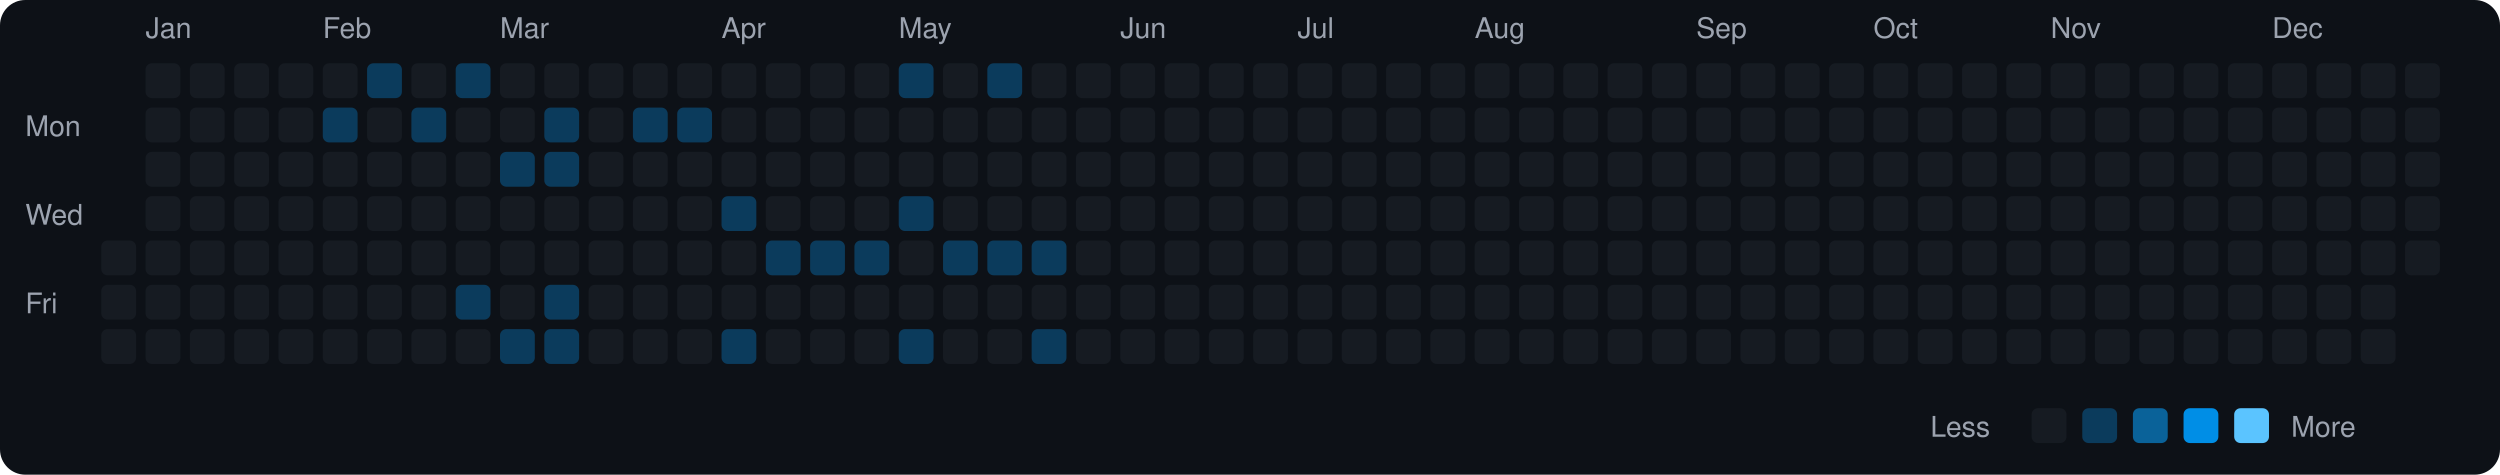
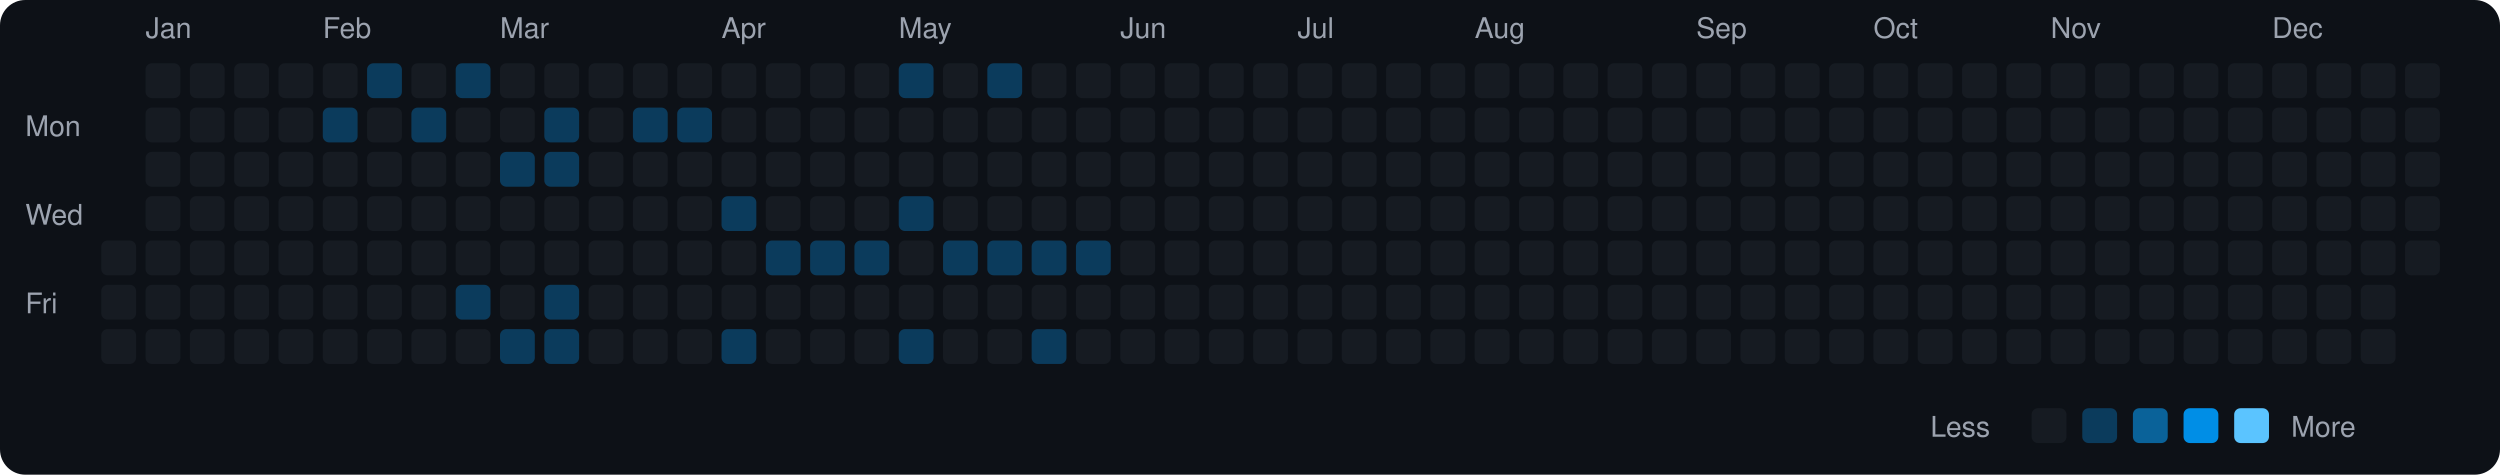
<svg xmlns="http://www.w3.org/2000/svg" viewBox="0 0 790 150" width="790" height="150">
  <rect width="790" height="150" fill="#0d1117" rx="8" ry="8" />
  <text x="8" y="43" fill="#9ca3af" font-size="9" font-family="-apple-system, BlinkMacSystemFont, 'Segoe UI', Helvetica, Arial, sans-serif">Mon</text>
  <text x="8" y="71" fill="#9ca3af" font-size="9" font-family="-apple-system, BlinkMacSystemFont, 'Segoe UI', Helvetica, Arial, sans-serif">Wed</text>
  <text x="8" y="99" fill="#9ca3af" font-size="9" font-family="-apple-system, BlinkMacSystemFont, 'Segoe UI', Helvetica, Arial, sans-serif">Fri</text>
  <rect x="32" y="76" width="11" height="11" rx="2" ry="2" fill="#161b22">
    </rect>
  <rect x="32" y="90" width="11" height="11" rx="2" ry="2" fill="#161b22">
    </rect>
  <rect x="32" y="104" width="11" height="11" rx="2" ry="2" fill="#161b22">
    </rect>
  <text x="46" y="12" fill="#9ca3af" font-size="9" font-family="-apple-system, BlinkMacSystemFont, 'Segoe UI', Helvetica, Arial, sans-serif">Jan</text>
  <rect x="46" y="20" width="11" height="11" rx="2" ry="2" fill="#161b22">
    </rect>
  <rect x="46" y="34" width="11" height="11" rx="2" ry="2" fill="#161b22">
    </rect>
  <rect x="46" y="48" width="11" height="11" rx="2" ry="2" fill="#161b22">
    </rect>
  <rect x="46" y="62" width="11" height="11" rx="2" ry="2" fill="#161b22">
    </rect>
  <rect x="46" y="76" width="11" height="11" rx="2" ry="2" fill="#161b22">
    </rect>
  <rect x="46" y="90" width="11" height="11" rx="2" ry="2" fill="#161b22">
    </rect>
  <rect x="46" y="104" width="11" height="11" rx="2" ry="2" fill="#161b22">
    </rect>
  <rect x="60" y="20" width="11" height="11" rx="2" ry="2" fill="#161b22">
    </rect>
  <rect x="60" y="34" width="11" height="11" rx="2" ry="2" fill="#161b22">
    </rect>
  <rect x="60" y="48" width="11" height="11" rx="2" ry="2" fill="#161b22">
    </rect>
  <rect x="60" y="62" width="11" height="11" rx="2" ry="2" fill="#161b22">
    </rect>
  <rect x="60" y="76" width="11" height="11" rx="2" ry="2" fill="#161b22">
    </rect>
  <rect x="60" y="90" width="11" height="11" rx="2" ry="2" fill="#161b22">
    </rect>
  <rect x="60" y="104" width="11" height="11" rx="2" ry="2" fill="#161b22">
    </rect>
  <rect x="74" y="20" width="11" height="11" rx="2" ry="2" fill="#161b22">
    </rect>
  <rect x="74" y="34" width="11" height="11" rx="2" ry="2" fill="#161b22">
    </rect>
  <rect x="74" y="48" width="11" height="11" rx="2" ry="2" fill="#161b22">
    </rect>
  <rect x="74" y="62" width="11" height="11" rx="2" ry="2" fill="#161b22">
    </rect>
  <rect x="74" y="76" width="11" height="11" rx="2" ry="2" fill="#161b22">
    </rect>
  <rect x="74" y="90" width="11" height="11" rx="2" ry="2" fill="#161b22">
    </rect>
  <rect x="74" y="104" width="11" height="11" rx="2" ry="2" fill="#161b22">
    </rect>
  <rect x="88" y="20" width="11" height="11" rx="2" ry="2" fill="#161b22">
    </rect>
  <rect x="88" y="34" width="11" height="11" rx="2" ry="2" fill="#161b22">
    </rect>
  <rect x="88" y="48" width="11" height="11" rx="2" ry="2" fill="#161b22">
    </rect>
  <rect x="88" y="62" width="11" height="11" rx="2" ry="2" fill="#161b22">
    </rect>
  <rect x="88" y="76" width="11" height="11" rx="2" ry="2" fill="#161b22">
    </rect>
  <rect x="88" y="90" width="11" height="11" rx="2" ry="2" fill="#161b22">
    </rect>
  <rect x="88" y="104" width="11" height="11" rx="2" ry="2" fill="#161b22">
    </rect>
  <text x="102" y="12" fill="#9ca3af" font-size="9" font-family="-apple-system, BlinkMacSystemFont, 'Segoe UI', Helvetica, Arial, sans-serif">Feb</text>
  <rect x="102" y="20" width="11" height="11" rx="2" ry="2" fill="#161b22">
    </rect>
  <rect x="102" y="34" width="11" height="11" rx="2" ry="2" fill="#0b3b5c">
    </rect>
  <rect x="102" y="48" width="11" height="11" rx="2" ry="2" fill="#161b22">
    </rect>
  <rect x="102" y="62" width="11" height="11" rx="2" ry="2" fill="#161b22">
    </rect>
  <rect x="102" y="76" width="11" height="11" rx="2" ry="2" fill="#161b22">
    </rect>
  <rect x="102" y="90" width="11" height="11" rx="2" ry="2" fill="#161b22">
    </rect>
  <rect x="102" y="104" width="11" height="11" rx="2" ry="2" fill="#161b22">
    </rect>
  <rect x="116" y="20" width="11" height="11" rx="2" ry="2" fill="#0b3b5c">
    </rect>
  <rect x="116" y="34" width="11" height="11" rx="2" ry="2" fill="#161b22">
    </rect>
  <rect x="116" y="48" width="11" height="11" rx="2" ry="2" fill="#161b22">
    </rect>
  <rect x="116" y="62" width="11" height="11" rx="2" ry="2" fill="#161b22">
    </rect>
  <rect x="116" y="76" width="11" height="11" rx="2" ry="2" fill="#161b22">
    </rect>
  <rect x="116" y="90" width="11" height="11" rx="2" ry="2" fill="#161b22">
    </rect>
  <rect x="116" y="104" width="11" height="11" rx="2" ry="2" fill="#161b22">
    </rect>
  <rect x="130" y="20" width="11" height="11" rx="2" ry="2" fill="#161b22">
    </rect>
  <rect x="130" y="34" width="11" height="11" rx="2" ry="2" fill="#0b3b5c">
    </rect>
  <rect x="130" y="48" width="11" height="11" rx="2" ry="2" fill="#161b22">
    </rect>
  <rect x="130" y="62" width="11" height="11" rx="2" ry="2" fill="#161b22">
    </rect>
  <rect x="130" y="76" width="11" height="11" rx="2" ry="2" fill="#161b22">
    </rect>
  <rect x="130" y="90" width="11" height="11" rx="2" ry="2" fill="#161b22">
    </rect>
  <rect x="130" y="104" width="11" height="11" rx="2" ry="2" fill="#161b22">
    </rect>
  <rect x="144" y="20" width="11" height="11" rx="2" ry="2" fill="#0b3b5c">
    </rect>
  <rect x="144" y="34" width="11" height="11" rx="2" ry="2" fill="#161b22">
    </rect>
  <rect x="144" y="48" width="11" height="11" rx="2" ry="2" fill="#161b22">
    </rect>
  <rect x="144" y="62" width="11" height="11" rx="2" ry="2" fill="#161b22">
    </rect>
  <rect x="144" y="76" width="11" height="11" rx="2" ry="2" fill="#161b22">
    </rect>
  <rect x="144" y="90" width="11" height="11" rx="2" ry="2" fill="#0b3b5c">
    </rect>
  <rect x="144" y="104" width="11" height="11" rx="2" ry="2" fill="#161b22">
    </rect>
  <text x="158" y="12" fill="#9ca3af" font-size="9" font-family="-apple-system, BlinkMacSystemFont, 'Segoe UI', Helvetica, Arial, sans-serif">Mar</text>
  <rect x="158" y="20" width="11" height="11" rx="2" ry="2" fill="#161b22">
    </rect>
  <rect x="158" y="34" width="11" height="11" rx="2" ry="2" fill="#161b22">
    </rect>
  <rect x="158" y="48" width="11" height="11" rx="2" ry="2" fill="#0b3b5c">
    </rect>
  <rect x="158" y="62" width="11" height="11" rx="2" ry="2" fill="#161b22">
    </rect>
  <rect x="158" y="76" width="11" height="11" rx="2" ry="2" fill="#161b22">
    </rect>
  <rect x="158" y="90" width="11" height="11" rx="2" ry="2" fill="#161b22">
    </rect>
  <rect x="158" y="104" width="11" height="11" rx="2" ry="2" fill="#0b3b5c">
    </rect>
  <rect x="172" y="20" width="11" height="11" rx="2" ry="2" fill="#161b22">
    </rect>
  <rect x="172" y="34" width="11" height="11" rx="2" ry="2" fill="#0b3b5c">
    </rect>
  <rect x="172" y="48" width="11" height="11" rx="2" ry="2" fill="#0b3b5c">
    </rect>
  <rect x="172" y="62" width="11" height="11" rx="2" ry="2" fill="#161b22">
    </rect>
  <rect x="172" y="76" width="11" height="11" rx="2" ry="2" fill="#161b22">
    </rect>
  <rect x="172" y="90" width="11" height="11" rx="2" ry="2" fill="#0b3b5c">
    </rect>
  <rect x="172" y="104" width="11" height="11" rx="2" ry="2" fill="#0b3b5c">
    </rect>
  <rect x="186" y="20" width="11" height="11" rx="2" ry="2" fill="#161b22">
    </rect>
  <rect x="186" y="34" width="11" height="11" rx="2" ry="2" fill="#161b22">
    </rect>
  <rect x="186" y="48" width="11" height="11" rx="2" ry="2" fill="#161b22">
    </rect>
  <rect x="186" y="62" width="11" height="11" rx="2" ry="2" fill="#161b22">
    </rect>
  <rect x="186" y="76" width="11" height="11" rx="2" ry="2" fill="#161b22">
    </rect>
  <rect x="186" y="90" width="11" height="11" rx="2" ry="2" fill="#161b22">
    </rect>
  <rect x="186" y="104" width="11" height="11" rx="2" ry="2" fill="#161b22">
    </rect>
  <rect x="200" y="20" width="11" height="11" rx="2" ry="2" fill="#161b22">
    </rect>
  <rect x="200" y="34" width="11" height="11" rx="2" ry="2" fill="#0b3b5c">
    </rect>
  <rect x="200" y="48" width="11" height="11" rx="2" ry="2" fill="#161b22">
    </rect>
  <rect x="200" y="62" width="11" height="11" rx="2" ry="2" fill="#161b22">
    </rect>
  <rect x="200" y="76" width="11" height="11" rx="2" ry="2" fill="#161b22">
    </rect>
  <rect x="200" y="90" width="11" height="11" rx="2" ry="2" fill="#161b22">
    </rect>
  <rect x="200" y="104" width="11" height="11" rx="2" ry="2" fill="#161b22">
    </rect>
  <rect x="214" y="20" width="11" height="11" rx="2" ry="2" fill="#161b22">
    </rect>
  <rect x="214" y="34" width="11" height="11" rx="2" ry="2" fill="#0b3b5c">
    </rect>
  <rect x="214" y="48" width="11" height="11" rx="2" ry="2" fill="#161b22">
    </rect>
  <rect x="214" y="62" width="11" height="11" rx="2" ry="2" fill="#161b22">
    </rect>
  <rect x="214" y="76" width="11" height="11" rx="2" ry="2" fill="#161b22">
    </rect>
  <rect x="214" y="90" width="11" height="11" rx="2" ry="2" fill="#161b22">
    </rect>
  <rect x="214" y="104" width="11" height="11" rx="2" ry="2" fill="#161b22">
    </rect>
  <text x="228" y="12" fill="#9ca3af" font-size="9" font-family="-apple-system, BlinkMacSystemFont, 'Segoe UI', Helvetica, Arial, sans-serif">Apr</text>
  <rect x="228" y="20" width="11" height="11" rx="2" ry="2" fill="#161b22">
    </rect>
  <rect x="228" y="34" width="11" height="11" rx="2" ry="2" fill="#161b22">
    </rect>
  <rect x="228" y="48" width="11" height="11" rx="2" ry="2" fill="#161b22">
    </rect>
  <rect x="228" y="62" width="11" height="11" rx="2" ry="2" fill="#0b3b5c">
    </rect>
  <rect x="228" y="76" width="11" height="11" rx="2" ry="2" fill="#161b22">
    </rect>
  <rect x="228" y="90" width="11" height="11" rx="2" ry="2" fill="#161b22">
    </rect>
  <rect x="228" y="104" width="11" height="11" rx="2" ry="2" fill="#0b3b5c">
    </rect>
  <rect x="242" y="20" width="11" height="11" rx="2" ry="2" fill="#161b22">
    </rect>
  <rect x="242" y="34" width="11" height="11" rx="2" ry="2" fill="#161b22">
    </rect>
  <rect x="242" y="48" width="11" height="11" rx="2" ry="2" fill="#161b22">
    </rect>
  <rect x="242" y="62" width="11" height="11" rx="2" ry="2" fill="#161b22">
    </rect>
  <rect x="242" y="76" width="11" height="11" rx="2" ry="2" fill="#0b3b5c">
    </rect>
  <rect x="242" y="90" width="11" height="11" rx="2" ry="2" fill="#161b22">
    </rect>
  <rect x="242" y="104" width="11" height="11" rx="2" ry="2" fill="#161b22">
    </rect>
  <rect x="256" y="20" width="11" height="11" rx="2" ry="2" fill="#161b22">
    </rect>
  <rect x="256" y="34" width="11" height="11" rx="2" ry="2" fill="#161b22">
    </rect>
  <rect x="256" y="48" width="11" height="11" rx="2" ry="2" fill="#161b22">
    </rect>
  <rect x="256" y="62" width="11" height="11" rx="2" ry="2" fill="#161b22">
    </rect>
  <rect x="256" y="76" width="11" height="11" rx="2" ry="2" fill="#0b3b5c">
    </rect>
  <rect x="256" y="90" width="11" height="11" rx="2" ry="2" fill="#161b22">
    </rect>
  <rect x="256" y="104" width="11" height="11" rx="2" ry="2" fill="#161b22">
    </rect>
  <rect x="270" y="20" width="11" height="11" rx="2" ry="2" fill="#161b22">
    </rect>
  <rect x="270" y="34" width="11" height="11" rx="2" ry="2" fill="#161b22">
    </rect>
  <rect x="270" y="48" width="11" height="11" rx="2" ry="2" fill="#161b22">
    </rect>
  <rect x="270" y="62" width="11" height="11" rx="2" ry="2" fill="#161b22">
    </rect>
  <rect x="270" y="76" width="11" height="11" rx="2" ry="2" fill="#0b3b5c">
    </rect>
  <rect x="270" y="90" width="11" height="11" rx="2" ry="2" fill="#161b22">
    </rect>
  <rect x="270" y="104" width="11" height="11" rx="2" ry="2" fill="#161b22">
    </rect>
  <text x="284" y="12" fill="#9ca3af" font-size="9" font-family="-apple-system, BlinkMacSystemFont, 'Segoe UI', Helvetica, Arial, sans-serif">May</text>
  <rect x="284" y="20" width="11" height="11" rx="2" ry="2" fill="#0b3b5c">
    </rect>
  <rect x="284" y="34" width="11" height="11" rx="2" ry="2" fill="#161b22">
    </rect>
  <rect x="284" y="48" width="11" height="11" rx="2" ry="2" fill="#161b22">
    </rect>
  <rect x="284" y="62" width="11" height="11" rx="2" ry="2" fill="#0b3b5c">
    </rect>
  <rect x="284" y="76" width="11" height="11" rx="2" ry="2" fill="#161b22">
    </rect>
  <rect x="284" y="90" width="11" height="11" rx="2" ry="2" fill="#161b22">
    </rect>
  <rect x="284" y="104" width="11" height="11" rx="2" ry="2" fill="#0b3b5c">
    </rect>
  <rect x="298" y="20" width="11" height="11" rx="2" ry="2" fill="#161b22">
    </rect>
  <rect x="298" y="34" width="11" height="11" rx="2" ry="2" fill="#161b22">
    </rect>
  <rect x="298" y="48" width="11" height="11" rx="2" ry="2" fill="#161b22">
    </rect>
  <rect x="298" y="62" width="11" height="11" rx="2" ry="2" fill="#161b22">
    </rect>
  <rect x="298" y="76" width="11" height="11" rx="2" ry="2" fill="#0b3b5c">
    </rect>
  <rect x="298" y="90" width="11" height="11" rx="2" ry="2" fill="#161b22">
    </rect>
  <rect x="298" y="104" width="11" height="11" rx="2" ry="2" fill="#161b22">
    </rect>
  <rect x="312" y="20" width="11" height="11" rx="2" ry="2" fill="#0b3b5c">
    </rect>
  <rect x="312" y="34" width="11" height="11" rx="2" ry="2" fill="#161b22">
    </rect>
  <rect x="312" y="48" width="11" height="11" rx="2" ry="2" fill="#161b22">
    </rect>
  <rect x="312" y="62" width="11" height="11" rx="2" ry="2" fill="#161b22">
    </rect>
  <rect x="312" y="76" width="11" height="11" rx="2" ry="2" fill="#0b3b5c">
    </rect>
  <rect x="312" y="90" width="11" height="11" rx="2" ry="2" fill="#161b22">
    </rect>
  <rect x="312" y="104" width="11" height="11" rx="2" ry="2" fill="#161b22">
    </rect>
  <rect x="326" y="20" width="11" height="11" rx="2" ry="2" fill="#161b22">
    </rect>
  <rect x="326" y="34" width="11" height="11" rx="2" ry="2" fill="#161b22">
    </rect>
  <rect x="326" y="48" width="11" height="11" rx="2" ry="2" fill="#161b22">
    </rect>
  <rect x="326" y="62" width="11" height="11" rx="2" ry="2" fill="#161b22">
    </rect>
  <rect x="326" y="76" width="11" height="11" rx="2" ry="2" fill="#0b3b5c">
    </rect>
  <rect x="326" y="90" width="11" height="11" rx="2" ry="2" fill="#161b22">
    </rect>
  <rect x="326" y="104" width="11" height="11" rx="2" ry="2" fill="#0b3b5c">
    </rect>
  <rect x="340" y="20" width="11" height="11" rx="2" ry="2" fill="#161b22">
    </rect>
  <rect x="340" y="34" width="11" height="11" rx="2" ry="2" fill="#161b22">
    </rect>
  <rect x="340" y="48" width="11" height="11" rx="2" ry="2" fill="#161b22">
    </rect>
  <rect x="340" y="62" width="11" height="11" rx="2" ry="2" fill="#161b22">
    </rect>
-   <rect x="340" y="76" width="11" height="11" rx="2" ry="2" fill="#161b22">
+   <rect x="340" y="76" width="11" height="11" rx="2" ry="2" fill="#0b3b5c">
    </rect>
  <rect x="340" y="90" width="11" height="11" rx="2" ry="2" fill="#161b22">
    </rect>
  <rect x="340" y="104" width="11" height="11" rx="2" ry="2" fill="#161b22">
    </rect>
  <text x="354" y="12" fill="#9ca3af" font-size="9" font-family="-apple-system, BlinkMacSystemFont, 'Segoe UI', Helvetica, Arial, sans-serif">Jun</text>
  <rect x="354" y="20" width="11" height="11" rx="2" ry="2" fill="#161b22">
    </rect>
  <rect x="354" y="34" width="11" height="11" rx="2" ry="2" fill="#161b22">
    </rect>
  <rect x="354" y="48" width="11" height="11" rx="2" ry="2" fill="#161b22">
    </rect>
  <rect x="354" y="62" width="11" height="11" rx="2" ry="2" fill="#161b22">
    </rect>
  <rect x="354" y="76" width="11" height="11" rx="2" ry="2" fill="#161b22">
    </rect>
  <rect x="354" y="90" width="11" height="11" rx="2" ry="2" fill="#161b22">
    </rect>
  <rect x="354" y="104" width="11" height="11" rx="2" ry="2" fill="#161b22">
    </rect>
  <rect x="368" y="20" width="11" height="11" rx="2" ry="2" fill="#161b22">
    </rect>
  <rect x="368" y="34" width="11" height="11" rx="2" ry="2" fill="#161b22">
    </rect>
  <rect x="368" y="48" width="11" height="11" rx="2" ry="2" fill="#161b22">
    </rect>
  <rect x="368" y="62" width="11" height="11" rx="2" ry="2" fill="#161b22">
    </rect>
  <rect x="368" y="76" width="11" height="11" rx="2" ry="2" fill="#161b22">
    </rect>
  <rect x="368" y="90" width="11" height="11" rx="2" ry="2" fill="#161b22">
    </rect>
  <rect x="368" y="104" width="11" height="11" rx="2" ry="2" fill="#161b22">
    </rect>
  <rect x="382" y="20" width="11" height="11" rx="2" ry="2" fill="#161b22">
    </rect>
  <rect x="382" y="34" width="11" height="11" rx="2" ry="2" fill="#161b22">
    </rect>
  <rect x="382" y="48" width="11" height="11" rx="2" ry="2" fill="#161b22">
    </rect>
  <rect x="382" y="62" width="11" height="11" rx="2" ry="2" fill="#161b22">
    </rect>
  <rect x="382" y="76" width="11" height="11" rx="2" ry="2" fill="#161b22">
    </rect>
  <rect x="382" y="90" width="11" height="11" rx="2" ry="2" fill="#161b22">
    </rect>
  <rect x="382" y="104" width="11" height="11" rx="2" ry="2" fill="#161b22">
    </rect>
  <rect x="396" y="20" width="11" height="11" rx="2" ry="2" fill="#161b22">
    </rect>
  <rect x="396" y="34" width="11" height="11" rx="2" ry="2" fill="#161b22">
    </rect>
  <rect x="396" y="48" width="11" height="11" rx="2" ry="2" fill="#161b22">
    </rect>
  <rect x="396" y="62" width="11" height="11" rx="2" ry="2" fill="#161b22">
    </rect>
  <rect x="396" y="76" width="11" height="11" rx="2" ry="2" fill="#161b22">
    </rect>
  <rect x="396" y="90" width="11" height="11" rx="2" ry="2" fill="#161b22">
    </rect>
  <rect x="396" y="104" width="11" height="11" rx="2" ry="2" fill="#161b22">
    </rect>
  <text x="410" y="12" fill="#9ca3af" font-size="9" font-family="-apple-system, BlinkMacSystemFont, 'Segoe UI', Helvetica, Arial, sans-serif">Jul</text>
  <rect x="410" y="20" width="11" height="11" rx="2" ry="2" fill="#161b22">
    </rect>
  <rect x="410" y="34" width="11" height="11" rx="2" ry="2" fill="#161b22">
    </rect>
  <rect x="410" y="48" width="11" height="11" rx="2" ry="2" fill="#161b22">
    </rect>
  <rect x="410" y="62" width="11" height="11" rx="2" ry="2" fill="#161b22">
    </rect>
  <rect x="410" y="76" width="11" height="11" rx="2" ry="2" fill="#161b22">
    </rect>
  <rect x="410" y="90" width="11" height="11" rx="2" ry="2" fill="#161b22">
    </rect>
  <rect x="410" y="104" width="11" height="11" rx="2" ry="2" fill="#161b22">
    </rect>
  <rect x="424" y="20" width="11" height="11" rx="2" ry="2" fill="#161b22">
    </rect>
  <rect x="424" y="34" width="11" height="11" rx="2" ry="2" fill="#161b22">
    </rect>
  <rect x="424" y="48" width="11" height="11" rx="2" ry="2" fill="#161b22">
    </rect>
  <rect x="424" y="62" width="11" height="11" rx="2" ry="2" fill="#161b22">
    </rect>
  <rect x="424" y="76" width="11" height="11" rx="2" ry="2" fill="#161b22">
    </rect>
  <rect x="424" y="90" width="11" height="11" rx="2" ry="2" fill="#161b22">
    </rect>
  <rect x="424" y="104" width="11" height="11" rx="2" ry="2" fill="#161b22">
    </rect>
  <rect x="438" y="20" width="11" height="11" rx="2" ry="2" fill="#161b22">
    </rect>
  <rect x="438" y="34" width="11" height="11" rx="2" ry="2" fill="#161b22">
    </rect>
  <rect x="438" y="48" width="11" height="11" rx="2" ry="2" fill="#161b22">
    </rect>
  <rect x="438" y="62" width="11" height="11" rx="2" ry="2" fill="#161b22">
    </rect>
  <rect x="438" y="76" width="11" height="11" rx="2" ry="2" fill="#161b22">
    </rect>
  <rect x="438" y="90" width="11" height="11" rx="2" ry="2" fill="#161b22">
    </rect>
  <rect x="438" y="104" width="11" height="11" rx="2" ry="2" fill="#161b22">
    </rect>
  <rect x="452" y="20" width="11" height="11" rx="2" ry="2" fill="#161b22">
    </rect>
  <rect x="452" y="34" width="11" height="11" rx="2" ry="2" fill="#161b22">
    </rect>
  <rect x="452" y="48" width="11" height="11" rx="2" ry="2" fill="#161b22">
    </rect>
  <rect x="452" y="62" width="11" height="11" rx="2" ry="2" fill="#161b22">
    </rect>
  <rect x="452" y="76" width="11" height="11" rx="2" ry="2" fill="#161b22">
    </rect>
  <rect x="452" y="90" width="11" height="11" rx="2" ry="2" fill="#161b22">
    </rect>
  <rect x="452" y="104" width="11" height="11" rx="2" ry="2" fill="#161b22">
    </rect>
  <text x="466" y="12" fill="#9ca3af" font-size="9" font-family="-apple-system, BlinkMacSystemFont, 'Segoe UI', Helvetica, Arial, sans-serif">Aug</text>
  <rect x="466" y="20" width="11" height="11" rx="2" ry="2" fill="#161b22">
    </rect>
  <rect x="466" y="34" width="11" height="11" rx="2" ry="2" fill="#161b22">
    </rect>
  <rect x="466" y="48" width="11" height="11" rx="2" ry="2" fill="#161b22">
    </rect>
  <rect x="466" y="62" width="11" height="11" rx="2" ry="2" fill="#161b22">
    </rect>
  <rect x="466" y="76" width="11" height="11" rx="2" ry="2" fill="#161b22">
    </rect>
  <rect x="466" y="90" width="11" height="11" rx="2" ry="2" fill="#161b22">
    </rect>
  <rect x="466" y="104" width="11" height="11" rx="2" ry="2" fill="#161b22">
    </rect>
  <rect x="480" y="20" width="11" height="11" rx="2" ry="2" fill="#161b22">
    </rect>
  <rect x="480" y="34" width="11" height="11" rx="2" ry="2" fill="#161b22">
    </rect>
  <rect x="480" y="48" width="11" height="11" rx="2" ry="2" fill="#161b22">
    </rect>
  <rect x="480" y="62" width="11" height="11" rx="2" ry="2" fill="#161b22">
    </rect>
  <rect x="480" y="76" width="11" height="11" rx="2" ry="2" fill="#161b22">
    </rect>
  <rect x="480" y="90" width="11" height="11" rx="2" ry="2" fill="#161b22">
    </rect>
  <rect x="480" y="104" width="11" height="11" rx="2" ry="2" fill="#161b22">
    </rect>
  <rect x="494" y="20" width="11" height="11" rx="2" ry="2" fill="#161b22">
    </rect>
  <rect x="494" y="34" width="11" height="11" rx="2" ry="2" fill="#161b22">
    </rect>
  <rect x="494" y="48" width="11" height="11" rx="2" ry="2" fill="#161b22">
    </rect>
  <rect x="494" y="62" width="11" height="11" rx="2" ry="2" fill="#161b22">
    </rect>
  <rect x="494" y="76" width="11" height="11" rx="2" ry="2" fill="#161b22">
    </rect>
  <rect x="494" y="90" width="11" height="11" rx="2" ry="2" fill="#161b22">
    </rect>
  <rect x="494" y="104" width="11" height="11" rx="2" ry="2" fill="#161b22">
    </rect>
  <rect x="508" y="20" width="11" height="11" rx="2" ry="2" fill="#161b22">
    </rect>
  <rect x="508" y="34" width="11" height="11" rx="2" ry="2" fill="#161b22">
    </rect>
  <rect x="508" y="48" width="11" height="11" rx="2" ry="2" fill="#161b22">
    </rect>
  <rect x="508" y="62" width="11" height="11" rx="2" ry="2" fill="#161b22">
    </rect>
  <rect x="508" y="76" width="11" height="11" rx="2" ry="2" fill="#161b22">
    </rect>
  <rect x="508" y="90" width="11" height="11" rx="2" ry="2" fill="#161b22">
    </rect>
  <rect x="508" y="104" width="11" height="11" rx="2" ry="2" fill="#161b22">
    </rect>
  <rect x="522" y="20" width="11" height="11" rx="2" ry="2" fill="#161b22">
    </rect>
  <rect x="522" y="34" width="11" height="11" rx="2" ry="2" fill="#161b22">
    </rect>
  <rect x="522" y="48" width="11" height="11" rx="2" ry="2" fill="#161b22">
    </rect>
  <rect x="522" y="62" width="11" height="11" rx="2" ry="2" fill="#161b22">
    </rect>
  <rect x="522" y="76" width="11" height="11" rx="2" ry="2" fill="#161b22">
    </rect>
  <rect x="522" y="90" width="11" height="11" rx="2" ry="2" fill="#161b22">
    </rect>
  <rect x="522" y="104" width="11" height="11" rx="2" ry="2" fill="#161b22">
    </rect>
  <text x="536" y="12" fill="#9ca3af" font-size="9" font-family="-apple-system, BlinkMacSystemFont, 'Segoe UI', Helvetica, Arial, sans-serif">Sep</text>
  <rect x="536" y="20" width="11" height="11" rx="2" ry="2" fill="#161b22">
    </rect>
  <rect x="536" y="34" width="11" height="11" rx="2" ry="2" fill="#161b22">
    </rect>
  <rect x="536" y="48" width="11" height="11" rx="2" ry="2" fill="#161b22">
    </rect>
  <rect x="536" y="62" width="11" height="11" rx="2" ry="2" fill="#161b22">
    </rect>
  <rect x="536" y="76" width="11" height="11" rx="2" ry="2" fill="#161b22">
    </rect>
  <rect x="536" y="90" width="11" height="11" rx="2" ry="2" fill="#161b22">
    </rect>
  <rect x="536" y="104" width="11" height="11" rx="2" ry="2" fill="#161b22">
    </rect>
  <rect x="550" y="20" width="11" height="11" rx="2" ry="2" fill="#161b22">
    </rect>
  <rect x="550" y="34" width="11" height="11" rx="2" ry="2" fill="#161b22">
    </rect>
  <rect x="550" y="48" width="11" height="11" rx="2" ry="2" fill="#161b22">
    </rect>
  <rect x="550" y="62" width="11" height="11" rx="2" ry="2" fill="#161b22">
    </rect>
  <rect x="550" y="76" width="11" height="11" rx="2" ry="2" fill="#161b22">
    </rect>
  <rect x="550" y="90" width="11" height="11" rx="2" ry="2" fill="#161b22">
    </rect>
  <rect x="550" y="104" width="11" height="11" rx="2" ry="2" fill="#161b22">
    </rect>
  <rect x="564" y="20" width="11" height="11" rx="2" ry="2" fill="#161b22">
    </rect>
  <rect x="564" y="34" width="11" height="11" rx="2" ry="2" fill="#161b22">
    </rect>
  <rect x="564" y="48" width="11" height="11" rx="2" ry="2" fill="#161b22">
    </rect>
  <rect x="564" y="62" width="11" height="11" rx="2" ry="2" fill="#161b22">
    </rect>
  <rect x="564" y="76" width="11" height="11" rx="2" ry="2" fill="#161b22">
    </rect>
  <rect x="564" y="90" width="11" height="11" rx="2" ry="2" fill="#161b22">
    </rect>
  <rect x="564" y="104" width="11" height="11" rx="2" ry="2" fill="#161b22">
    </rect>
  <rect x="578" y="20" width="11" height="11" rx="2" ry="2" fill="#161b22">
    </rect>
  <rect x="578" y="34" width="11" height="11" rx="2" ry="2" fill="#161b22">
    </rect>
  <rect x="578" y="48" width="11" height="11" rx="2" ry="2" fill="#161b22">
    </rect>
  <rect x="578" y="62" width="11" height="11" rx="2" ry="2" fill="#161b22">
    </rect>
  <rect x="578" y="76" width="11" height="11" rx="2" ry="2" fill="#161b22">
    </rect>
  <rect x="578" y="90" width="11" height="11" rx="2" ry="2" fill="#161b22">
    </rect>
  <rect x="578" y="104" width="11" height="11" rx="2" ry="2" fill="#161b22">
    </rect>
  <text x="592" y="12" fill="#9ca3af" font-size="9" font-family="-apple-system, BlinkMacSystemFont, 'Segoe UI', Helvetica, Arial, sans-serif">Oct</text>
  <rect x="592" y="20" width="11" height="11" rx="2" ry="2" fill="#161b22">
    </rect>
  <rect x="592" y="34" width="11" height="11" rx="2" ry="2" fill="#161b22">
    </rect>
  <rect x="592" y="48" width="11" height="11" rx="2" ry="2" fill="#161b22">
    </rect>
  <rect x="592" y="62" width="11" height="11" rx="2" ry="2" fill="#161b22">
    </rect>
  <rect x="592" y="76" width="11" height="11" rx="2" ry="2" fill="#161b22">
    </rect>
  <rect x="592" y="90" width="11" height="11" rx="2" ry="2" fill="#161b22">
    </rect>
  <rect x="592" y="104" width="11" height="11" rx="2" ry="2" fill="#161b22">
    </rect>
  <rect x="606" y="20" width="11" height="11" rx="2" ry="2" fill="#161b22">
    </rect>
  <rect x="606" y="34" width="11" height="11" rx="2" ry="2" fill="#161b22">
    </rect>
  <rect x="606" y="48" width="11" height="11" rx="2" ry="2" fill="#161b22">
    </rect>
  <rect x="606" y="62" width="11" height="11" rx="2" ry="2" fill="#161b22">
    </rect>
  <rect x="606" y="76" width="11" height="11" rx="2" ry="2" fill="#161b22">
    </rect>
  <rect x="606" y="90" width="11" height="11" rx="2" ry="2" fill="#161b22">
    </rect>
  <rect x="606" y="104" width="11" height="11" rx="2" ry="2" fill="#161b22">
    </rect>
  <rect x="620" y="20" width="11" height="11" rx="2" ry="2" fill="#161b22">
    </rect>
  <rect x="620" y="34" width="11" height="11" rx="2" ry="2" fill="#161b22">
    </rect>
  <rect x="620" y="48" width="11" height="11" rx="2" ry="2" fill="#161b22">
    </rect>
  <rect x="620" y="62" width="11" height="11" rx="2" ry="2" fill="#161b22">
    </rect>
  <rect x="620" y="76" width="11" height="11" rx="2" ry="2" fill="#161b22">
    </rect>
  <rect x="620" y="90" width="11" height="11" rx="2" ry="2" fill="#161b22">
    </rect>
  <rect x="620" y="104" width="11" height="11" rx="2" ry="2" fill="#161b22">
    </rect>
  <rect x="634" y="20" width="11" height="11" rx="2" ry="2" fill="#161b22">
    </rect>
  <rect x="634" y="34" width="11" height="11" rx="2" ry="2" fill="#161b22">
    </rect>
  <rect x="634" y="48" width="11" height="11" rx="2" ry="2" fill="#161b22">
    </rect>
  <rect x="634" y="62" width="11" height="11" rx="2" ry="2" fill="#161b22">
    </rect>
  <rect x="634" y="76" width="11" height="11" rx="2" ry="2" fill="#161b22">
    </rect>
  <rect x="634" y="90" width="11" height="11" rx="2" ry="2" fill="#161b22">
    </rect>
  <rect x="634" y="104" width="11" height="11" rx="2" ry="2" fill="#161b22">
    </rect>
  <text x="648" y="12" fill="#9ca3af" font-size="9" font-family="-apple-system, BlinkMacSystemFont, 'Segoe UI', Helvetica, Arial, sans-serif">Nov</text>
  <rect x="648" y="20" width="11" height="11" rx="2" ry="2" fill="#161b22">
    </rect>
  <rect x="648" y="34" width="11" height="11" rx="2" ry="2" fill="#161b22">
    </rect>
  <rect x="648" y="48" width="11" height="11" rx="2" ry="2" fill="#161b22">
    </rect>
  <rect x="648" y="62" width="11" height="11" rx="2" ry="2" fill="#161b22">
    </rect>
  <rect x="648" y="76" width="11" height="11" rx="2" ry="2" fill="#161b22">
    </rect>
  <rect x="648" y="90" width="11" height="11" rx="2" ry="2" fill="#161b22">
    </rect>
  <rect x="648" y="104" width="11" height="11" rx="2" ry="2" fill="#161b22">
    </rect>
  <rect x="662" y="20" width="11" height="11" rx="2" ry="2" fill="#161b22">
    </rect>
  <rect x="662" y="34" width="11" height="11" rx="2" ry="2" fill="#161b22">
    </rect>
  <rect x="662" y="48" width="11" height="11" rx="2" ry="2" fill="#161b22">
    </rect>
  <rect x="662" y="62" width="11" height="11" rx="2" ry="2" fill="#161b22">
    </rect>
  <rect x="662" y="76" width="11" height="11" rx="2" ry="2" fill="#161b22">
    </rect>
  <rect x="662" y="90" width="11" height="11" rx="2" ry="2" fill="#161b22">
    </rect>
  <rect x="662" y="104" width="11" height="11" rx="2" ry="2" fill="#161b22">
    </rect>
  <rect x="676" y="20" width="11" height="11" rx="2" ry="2" fill="#161b22">
    </rect>
  <rect x="676" y="34" width="11" height="11" rx="2" ry="2" fill="#161b22">
    </rect>
  <rect x="676" y="48" width="11" height="11" rx="2" ry="2" fill="#161b22">
    </rect>
  <rect x="676" y="62" width="11" height="11" rx="2" ry="2" fill="#161b22">
    </rect>
  <rect x="676" y="76" width="11" height="11" rx="2" ry="2" fill="#161b22">
    </rect>
  <rect x="676" y="90" width="11" height="11" rx="2" ry="2" fill="#161b22">
    </rect>
  <rect x="676" y="104" width="11" height="11" rx="2" ry="2" fill="#161b22">
    </rect>
  <rect x="690" y="20" width="11" height="11" rx="2" ry="2" fill="#161b22">
    </rect>
  <rect x="690" y="34" width="11" height="11" rx="2" ry="2" fill="#161b22">
    </rect>
  <rect x="690" y="48" width="11" height="11" rx="2" ry="2" fill="#161b22">
    </rect>
  <rect x="690" y="62" width="11" height="11" rx="2" ry="2" fill="#161b22">
    </rect>
  <rect x="690" y="76" width="11" height="11" rx="2" ry="2" fill="#161b22">
    </rect>
  <rect x="690" y="90" width="11" height="11" rx="2" ry="2" fill="#161b22">
    </rect>
  <rect x="690" y="104" width="11" height="11" rx="2" ry="2" fill="#161b22">
    </rect>
  <rect x="704" y="20" width="11" height="11" rx="2" ry="2" fill="#161b22">
    </rect>
  <rect x="704" y="34" width="11" height="11" rx="2" ry="2" fill="#161b22">
    </rect>
  <rect x="704" y="48" width="11" height="11" rx="2" ry="2" fill="#161b22">
    </rect>
  <rect x="704" y="62" width="11" height="11" rx="2" ry="2" fill="#161b22">
    </rect>
  <rect x="704" y="76" width="11" height="11" rx="2" ry="2" fill="#161b22">
    </rect>
  <rect x="704" y="90" width="11" height="11" rx="2" ry="2" fill="#161b22">
    </rect>
  <rect x="704" y="104" width="11" height="11" rx="2" ry="2" fill="#161b22">
    </rect>
  <text x="718" y="12" fill="#9ca3af" font-size="9" font-family="-apple-system, BlinkMacSystemFont, 'Segoe UI', Helvetica, Arial, sans-serif">Dec</text>
  <rect x="718" y="20" width="11" height="11" rx="2" ry="2" fill="#161b22">
    </rect>
  <rect x="718" y="34" width="11" height="11" rx="2" ry="2" fill="#161b22">
    </rect>
  <rect x="718" y="48" width="11" height="11" rx="2" ry="2" fill="#161b22">
    </rect>
  <rect x="718" y="62" width="11" height="11" rx="2" ry="2" fill="#161b22">
    </rect>
  <rect x="718" y="76" width="11" height="11" rx="2" ry="2" fill="#161b22">
    </rect>
  <rect x="718" y="90" width="11" height="11" rx="2" ry="2" fill="#161b22">
    </rect>
  <rect x="718" y="104" width="11" height="11" rx="2" ry="2" fill="#161b22">
    </rect>
  <rect x="732" y="20" width="11" height="11" rx="2" ry="2" fill="#161b22">
    </rect>
  <rect x="732" y="34" width="11" height="11" rx="2" ry="2" fill="#161b22">
    </rect>
  <rect x="732" y="48" width="11" height="11" rx="2" ry="2" fill="#161b22">
    </rect>
  <rect x="732" y="62" width="11" height="11" rx="2" ry="2" fill="#161b22">
    </rect>
  <rect x="732" y="76" width="11" height="11" rx="2" ry="2" fill="#161b22">
    </rect>
  <rect x="732" y="90" width="11" height="11" rx="2" ry="2" fill="#161b22">
    </rect>
  <rect x="732" y="104" width="11" height="11" rx="2" ry="2" fill="#161b22">
    </rect>
  <rect x="746" y="20" width="11" height="11" rx="2" ry="2" fill="#161b22">
    </rect>
  <rect x="746" y="34" width="11" height="11" rx="2" ry="2" fill="#161b22">
    </rect>
  <rect x="746" y="48" width="11" height="11" rx="2" ry="2" fill="#161b22">
    </rect>
  <rect x="746" y="62" width="11" height="11" rx="2" ry="2" fill="#161b22">
    </rect>
  <rect x="746" y="76" width="11" height="11" rx="2" ry="2" fill="#161b22">
    </rect>
  <rect x="746" y="90" width="11" height="11" rx="2" ry="2" fill="#161b22">
    </rect>
  <rect x="746" y="104" width="11" height="11" rx="2" ry="2" fill="#161b22">
    </rect>
  <rect x="760" y="20" width="11" height="11" rx="2" ry="2" fill="#161b22">
    </rect>
  <rect x="760" y="34" width="11" height="11" rx="2" ry="2" fill="#161b22">
    </rect>
  <rect x="760" y="48" width="11" height="11" rx="2" ry="2" fill="#161b22">
    </rect>
  <rect x="760" y="62" width="11" height="11" rx="2" ry="2" fill="#161b22">
    </rect>
  <rect x="760" y="76" width="11" height="11" rx="2" ry="2" fill="#161b22">
    </rect>
  <text x="610" y="138" fill="#9ca3af" font-size="9" font-family="-apple-system, BlinkMacSystemFont, 'Segoe UI', Helvetica, Arial, sans-serif">Less</text>
  <rect x="642" y="129" width="11" height="11" rx="2" ry="2" fill="#161b22" />
  <rect x="658" y="129" width="11" height="11" rx="2" ry="2" fill="#0b3b5c" />
  <rect x="674" y="129" width="11" height="11" rx="2" ry="2" fill="#0a6299" />
  <rect x="690" y="129" width="11" height="11" rx="2" ry="2" fill="#008ee6" />
  <rect x="706" y="129" width="11" height="11" rx="2" ry="2" fill="#5bc4ff" />
  <text x="724" y="138" fill="#9ca3af" font-size="9" font-family="-apple-system, BlinkMacSystemFont, 'Segoe UI', Helvetica, Arial, sans-serif">More</text>
</svg>
